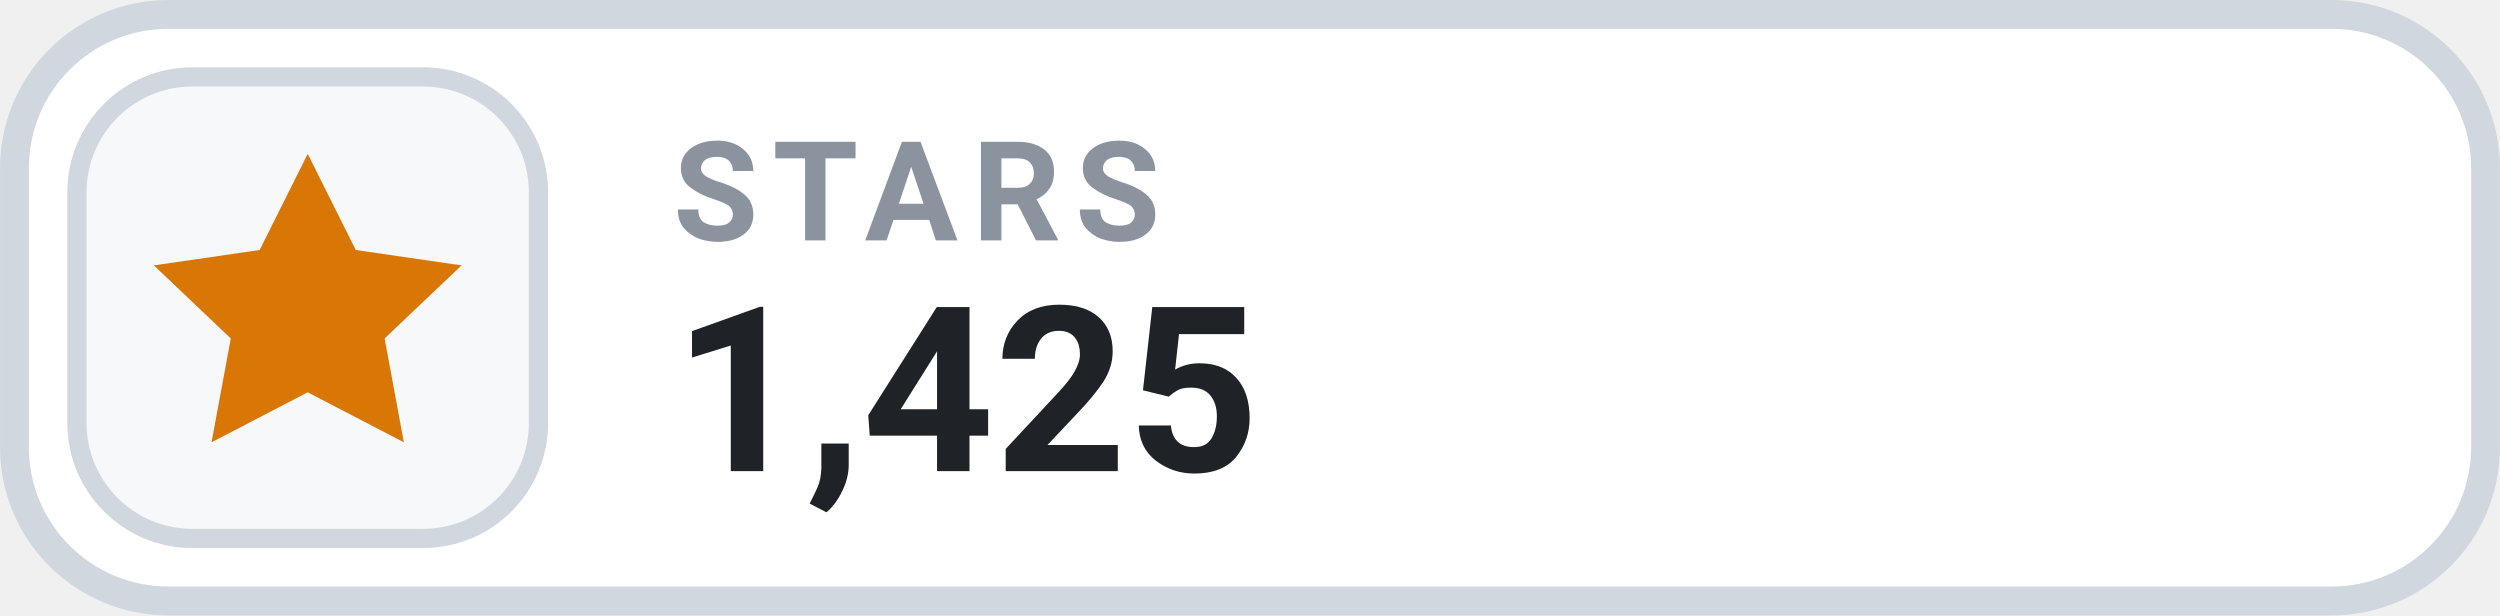
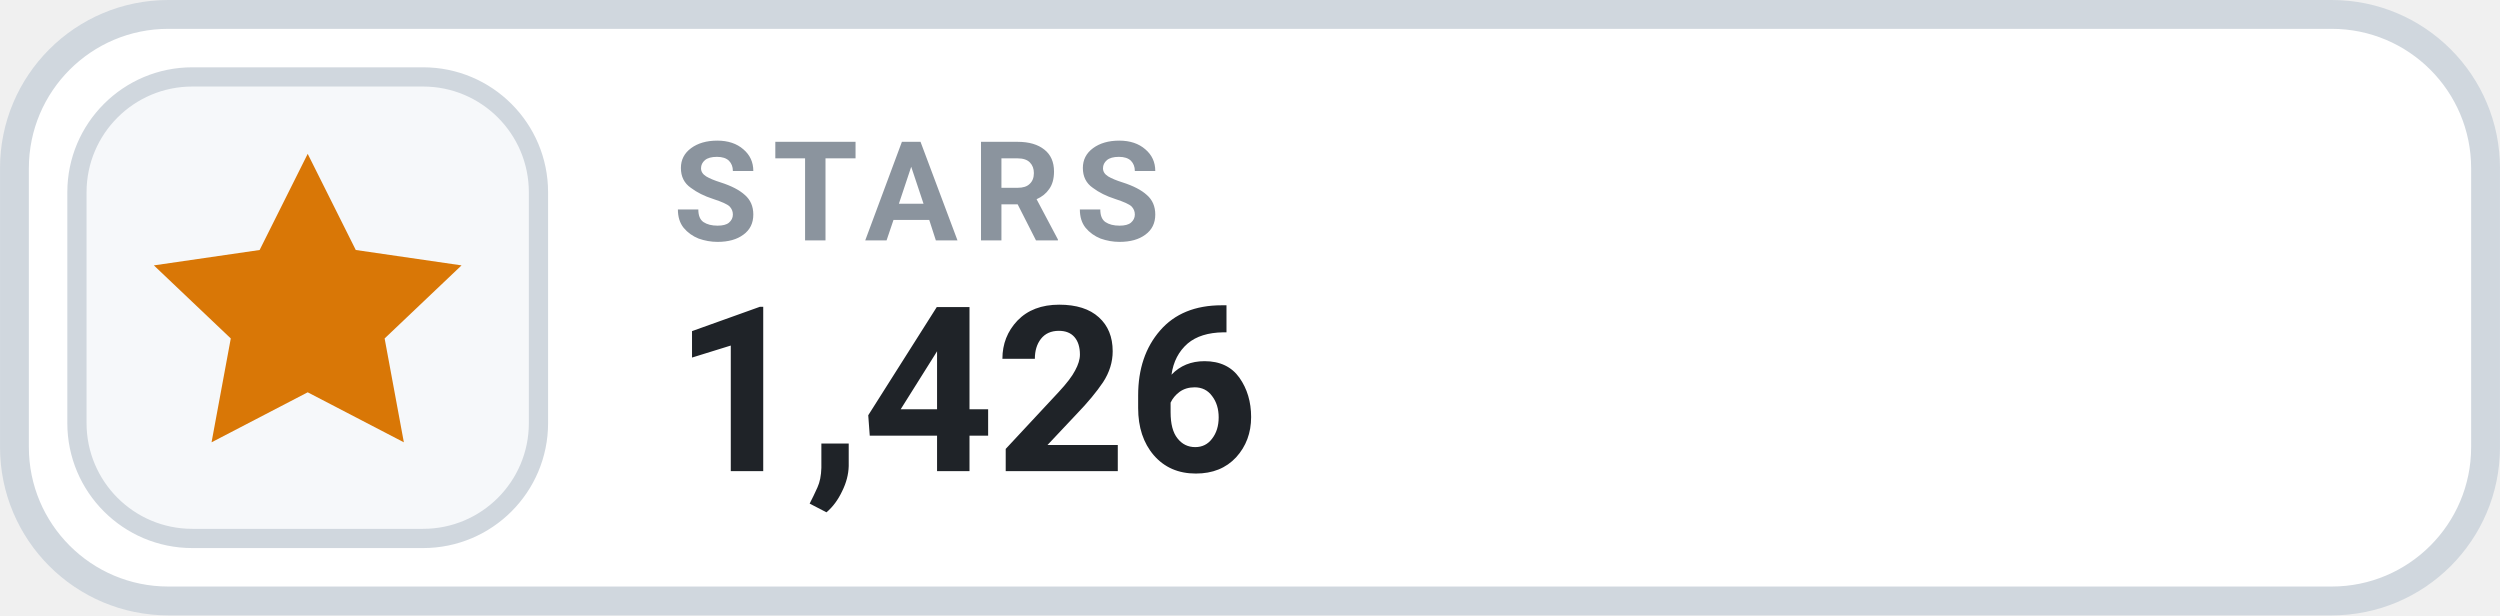
- <svg xmlns="http://www.w3.org/2000/svg" width="126" height="31.015" viewBox="0 0 130 32" role="img" aria-label="STARS 1,425">
+ <svg xmlns="http://www.w3.org/2000/svg" width="126" height="31.015" viewBox="0 0 130 32" role="img" aria-label="STARS 1,426">
  <rect x=".75" y=".75" width="128.5" height="30.5" rx="8" fill="#FFFFFF" stroke="#D0D7DE" stroke-width="1.5" />
  <rect x="4" y="4" width="24" height="24" rx="6" fill="#F6F8FA" stroke="#D0D7DE" stroke-width="1" />
  <g transform="translate(16 16)" style="color:#D97706;">
    <path d="M0 -8 l2.5 5 5.5 .8 -4 3.8 1 5.4 -5 -2.6 -5 2.6 1 -5.4 -4 -3.8 5.5 -.8 Z" fill="currentColor" />
  </g>
  <text x="35" y="12.5" fill="#8B949E" font-family="-apple-system,BlinkMacSystemFont,'Segoe UI',Roboto,Helvetica,Arial,sans-serif" font-size="7.2" font-weight="700" letter-spacing=".75">STARS</text>
-   <text x="35" y="24.5" fill="#1F2328" font-family="-apple-system,BlinkMacSystemFont,'Segoe UI',Roboto,Helvetica,Arial,sans-serif" font-size="12" font-weight="700">1,425</text>
+   <text x="35" y="24.5" fill="#1F2328" font-family="-apple-system,BlinkMacSystemFont,'Segoe UI',Roboto,Helvetica,Arial,sans-serif" font-size="12" font-weight="700">1,426</text>
</svg>
